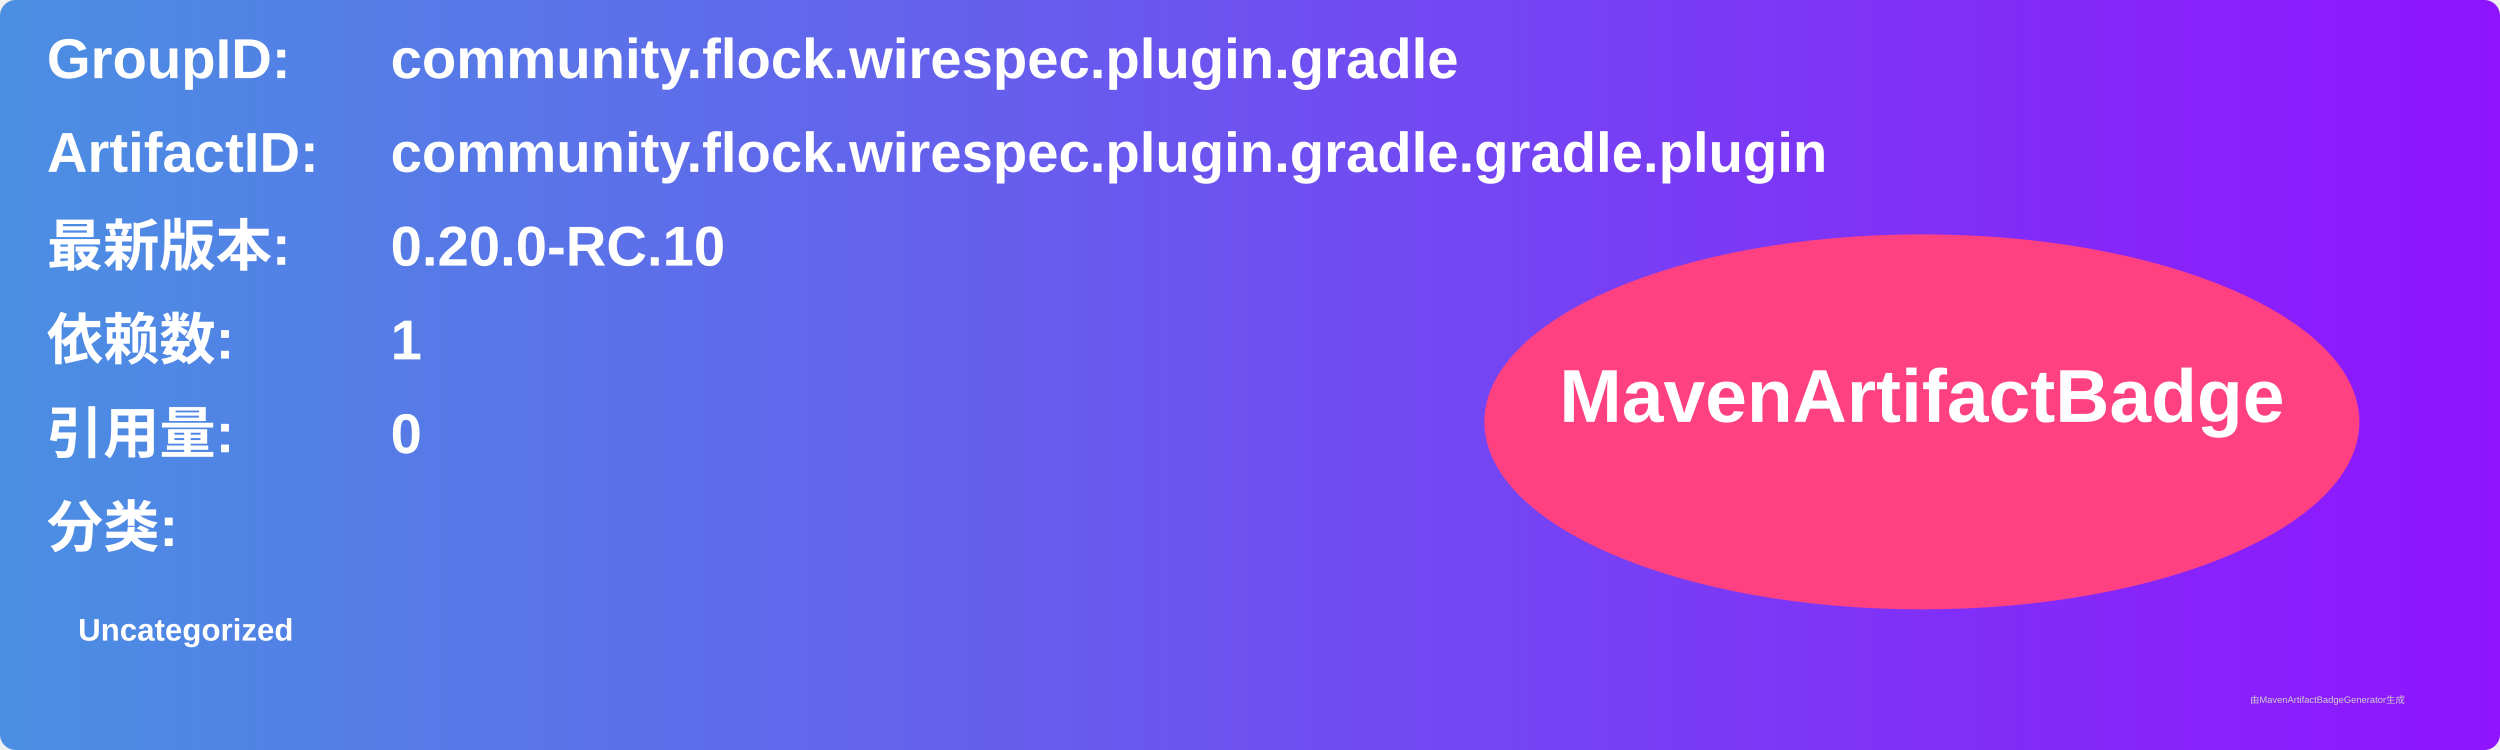
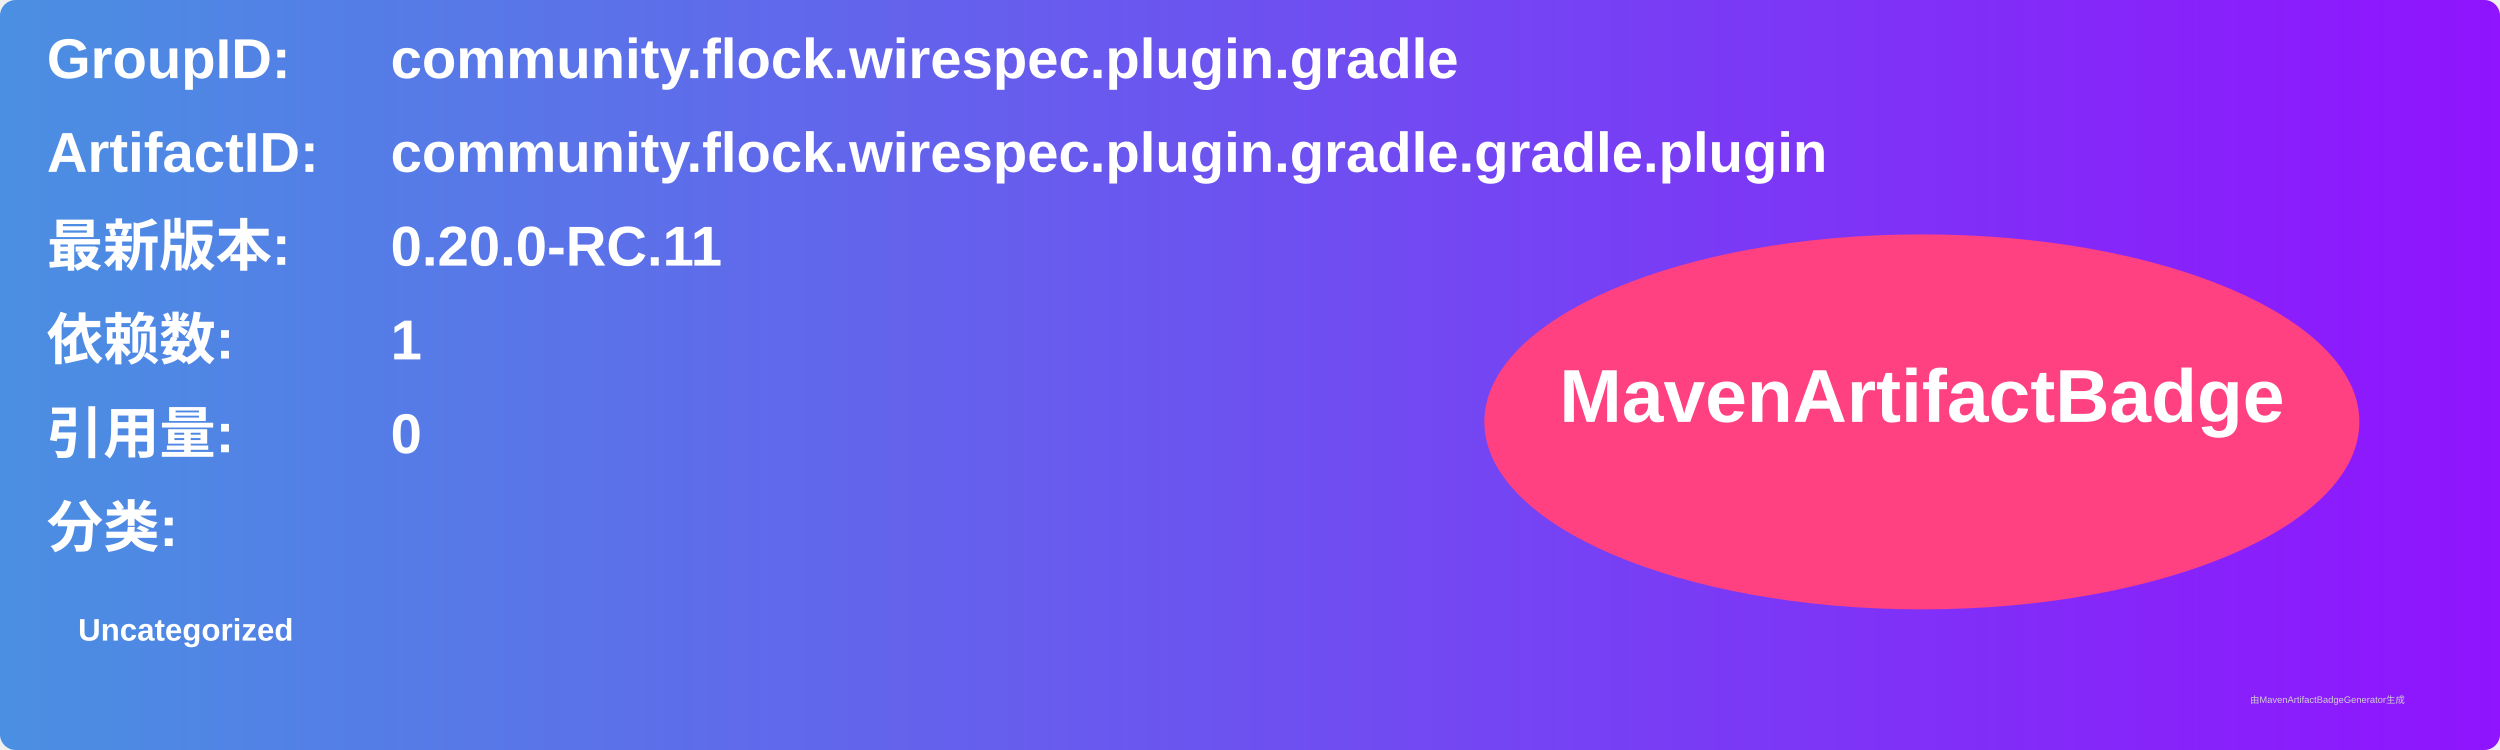
<svg xmlns="http://www.w3.org/2000/svg" width="800" height="240" viewBox="0 0 800 240">
  <linearGradient id="grad" x1="0%" y1="0%" x2="100%" y2="0%">
    <stop offset="0%" stop-color="#4a90e2" />
    <stop offset="100%" stop-color="#9013fe" />
  </linearGradient>
  <rect width="100%" height="100%" rx="5" ry="5" fill="url(#grad)" />
  <g transform="translate(15, 15)">
    <text x="0" y="10" font-family="Arial" font-size="18" fill="white" font-weight="bold" width="260">GroupID:</text>
    <text x="110" y="10" font-family="Arial" font-size="18" fill="white" font-weight="bold" width="460">community.flock.wirespec.plugin.gradle</text>
    <text x="0" y="40" font-family="Arial" font-size="18" fill="white" font-weight="bold" width="260">ArtifactID:</text>
    <text x="110" y="40" font-family="Arial" font-size="18" fill="white" font-weight="bold" width="460">community.flock.wirespec.plugin.gradle.gradle.plugin</text>
    <text x="0" y="70" font-family="Arial" font-size="18" fill="white" font-weight="bold">最新版本:</text>
    <text x="110" y="70" font-family="Arial" font-size="18" fill="white" font-weight="bold">
-       <tspan font-weight="bold">0.20.0-RC.10</tspan>
+       <tspan font-weight="bold">0.20.0-RC.11</tspan>
    </text>
    <text x="0" y="100" font-family="Arial" font-size="18" fill="white" font-weight="bold">依赖数: </text>
    <text x="110" y="100" font-family="Arial" font-size="18" fill="white">
      <tspan font-weight="bold">1</tspan>
    </text>
    <text x="0" y="130" font-family="Arial" font-size="18" fill="white" font-weight="bold">引用量: </text>
    <text x="110" y="130" font-family="Arial" font-size="18" fill="white">
      <tspan font-weight="bold">0</tspan>
    </text>
    <text x="0" y="160" font-family="Arial" font-size="18" fill="white" font-weight="bold">分类:</text>
    <text x="10" y="190" font-family="Arial" font-size="10" fill="white">
      <tspan font-weight="bold">Uncategorized</tspan>
    </text>
    <ellipse cx="600" cy="120" rx="140" ry="60" fill="#ff4081" />
    <text x="600" y="120" text-anchor="middle" font-family="Arial" font-size="24" fill="white" font-weight="bold">MavenArtifactBadge</text>
  </g>
  <text x="720" y="225" font-family="Arial" font-size="3" fill="#d0d0d0">由MavenArtifactBadgeGenerator生成</text>
</svg>
